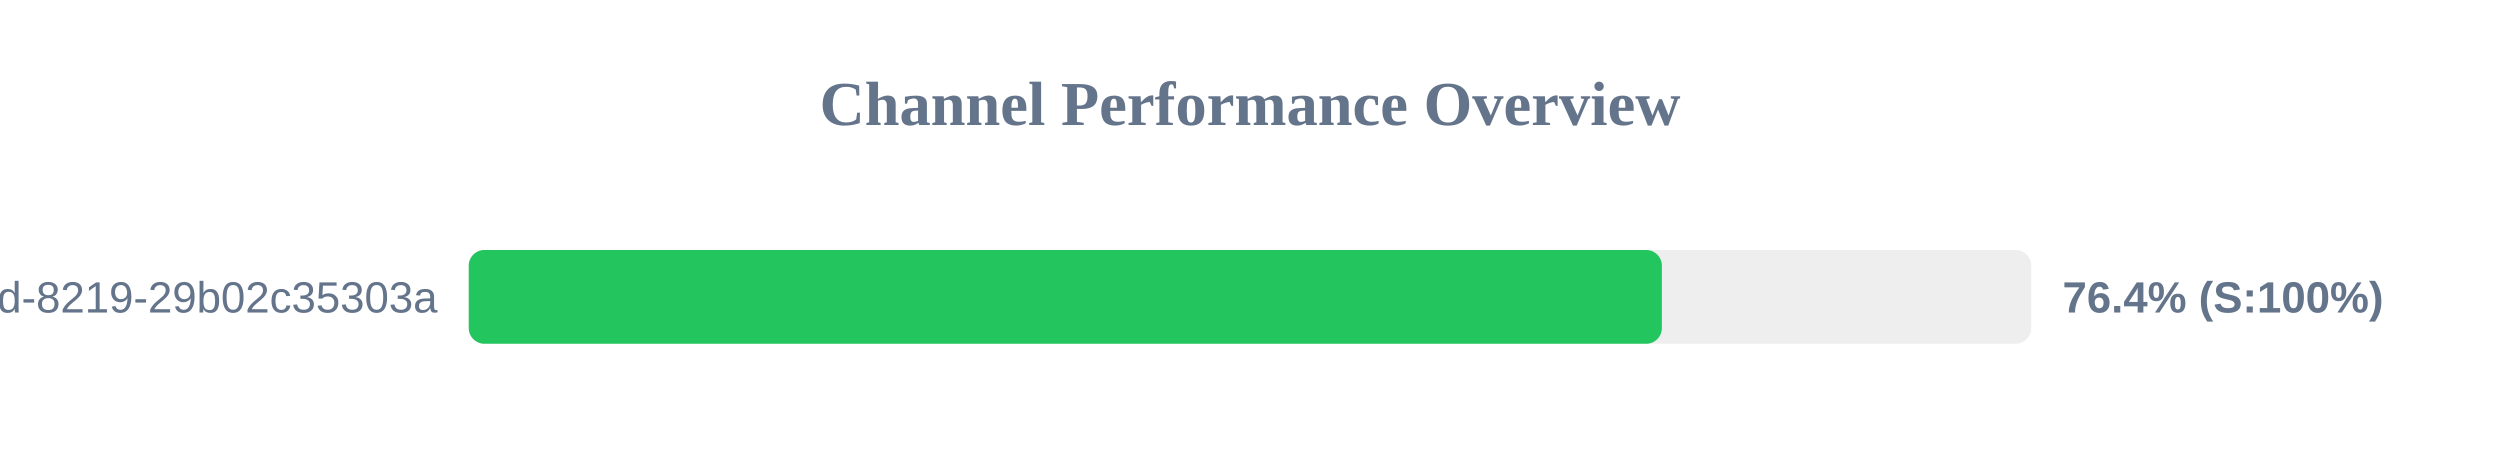
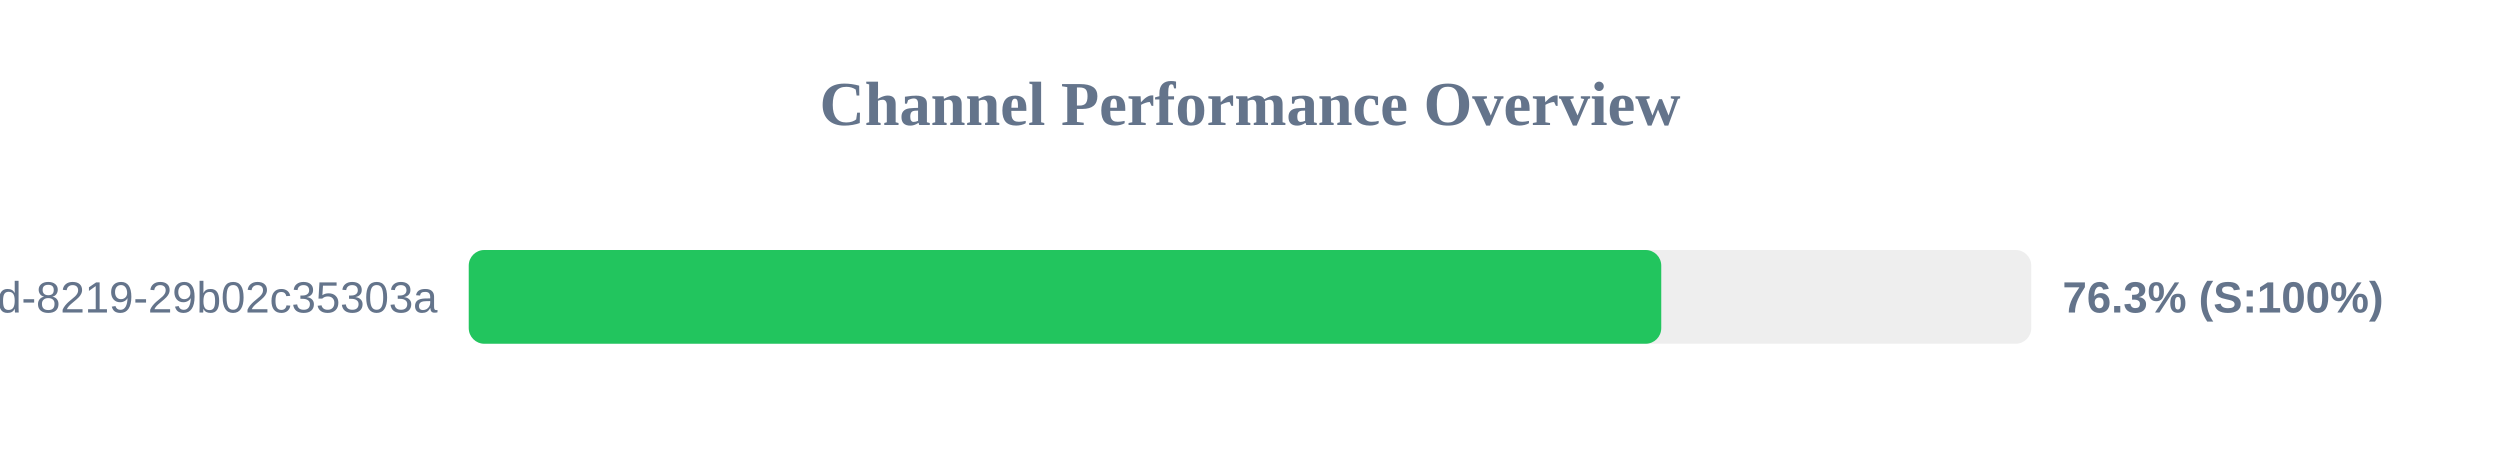
<svg xmlns="http://www.w3.org/2000/svg" width="800" height="150" version="1.1">
  <style>
        .row { font: 14px Arial; fill: #64748b; }
        .score { font: bold 14px Arial; fill: #64748b; }
    </style>
  <text x="400" y="40" text-anchor="middle" font-size="20px" font-weight="bold" fill="#64748b">Channel Performance Overview</text>
  <rect x="150" y="80" width="500" height="30" fill="#eee" rx="5" />
-   <rect x="150" y="80" width="381.8" height="30" fill="#22c55e" rx="5" />
+   <rect x="150" y="80" width="381.6" height="30" fill="#22c55e" rx="5" />
  <text x="140" y="100" text-anchor="end" class="row">?uuid=5eaa121d-4362-444d-8219-29b02c35303a</text>
-   <text x="660" y="100" text-anchor="start" class="score">76.4% (S:100%)</text>
+   <text x="660" y="100" text-anchor="start" class="score">76.3% (S:100%)</text>
</svg>
